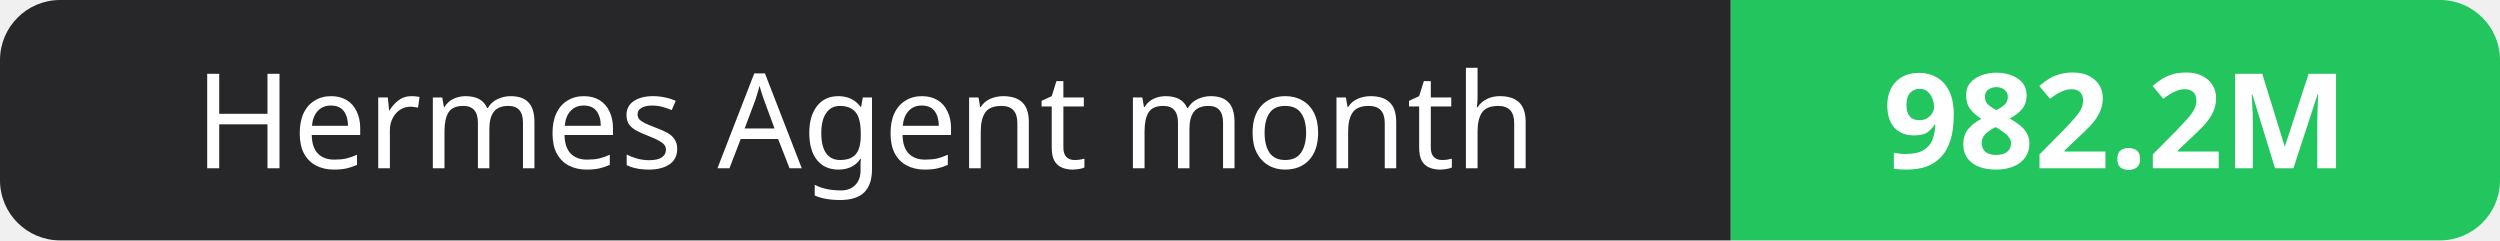
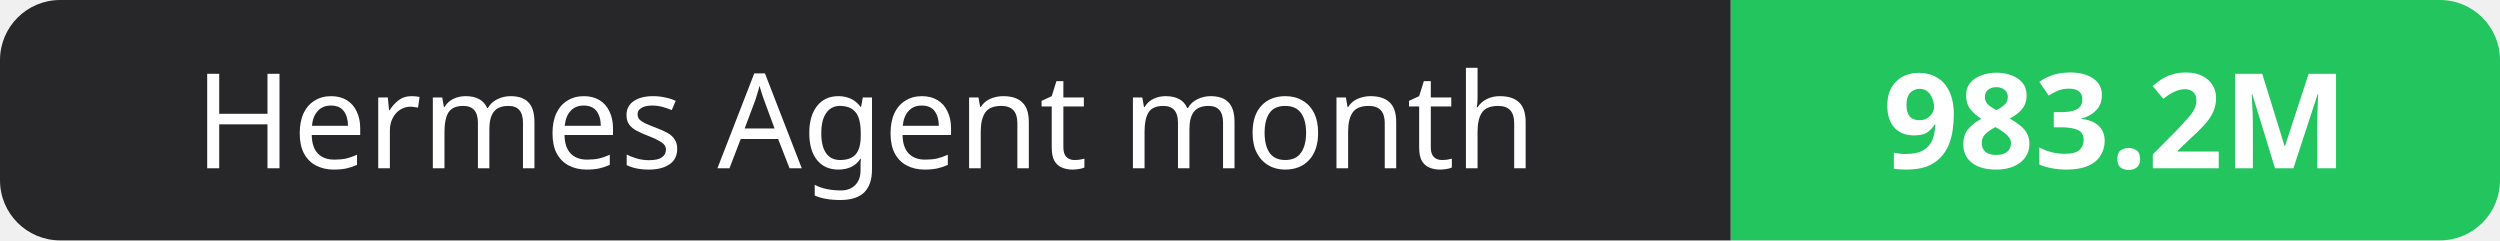
- <svg xmlns="http://www.w3.org/2000/svg" width="208" height="20" role="img" aria-label="Hermes Agent month: 982.2M">
+ <svg xmlns="http://www.w3.org/2000/svg" width="208" height="20" role="img" aria-label="Hermes Agent month: 983.2M">
  <clipPath id="r">
    <rect width="208" height="20" rx="5" fill="#fff" />
  </clipPath>
  <g clip-path="url(#r)">
    <rect width="144" height="20" fill="#27272a" />
    <rect x="144" width="64" height="20" fill="#22c55e" />
  </g>
  <g fill="#fff" text-anchor="middle" font-family="Verdana,Geneva,sans-serif" font-size="11">
    <text x="72.0" y="14">Hermes Agent month</text>
-     <text x="176.0" y="14" font-weight="700">982.2M</text>
+     <text x="176.0" y="14" font-weight="700">983.2M</text>
  </g>
</svg>
